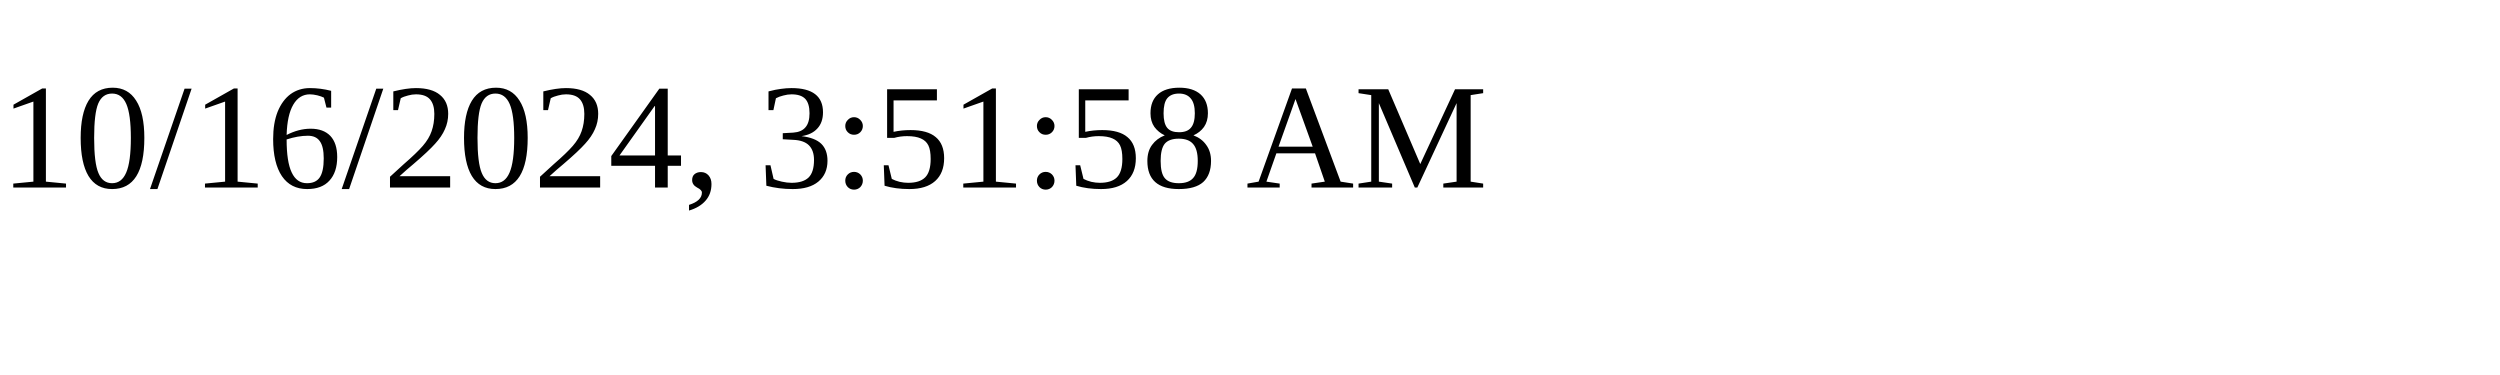
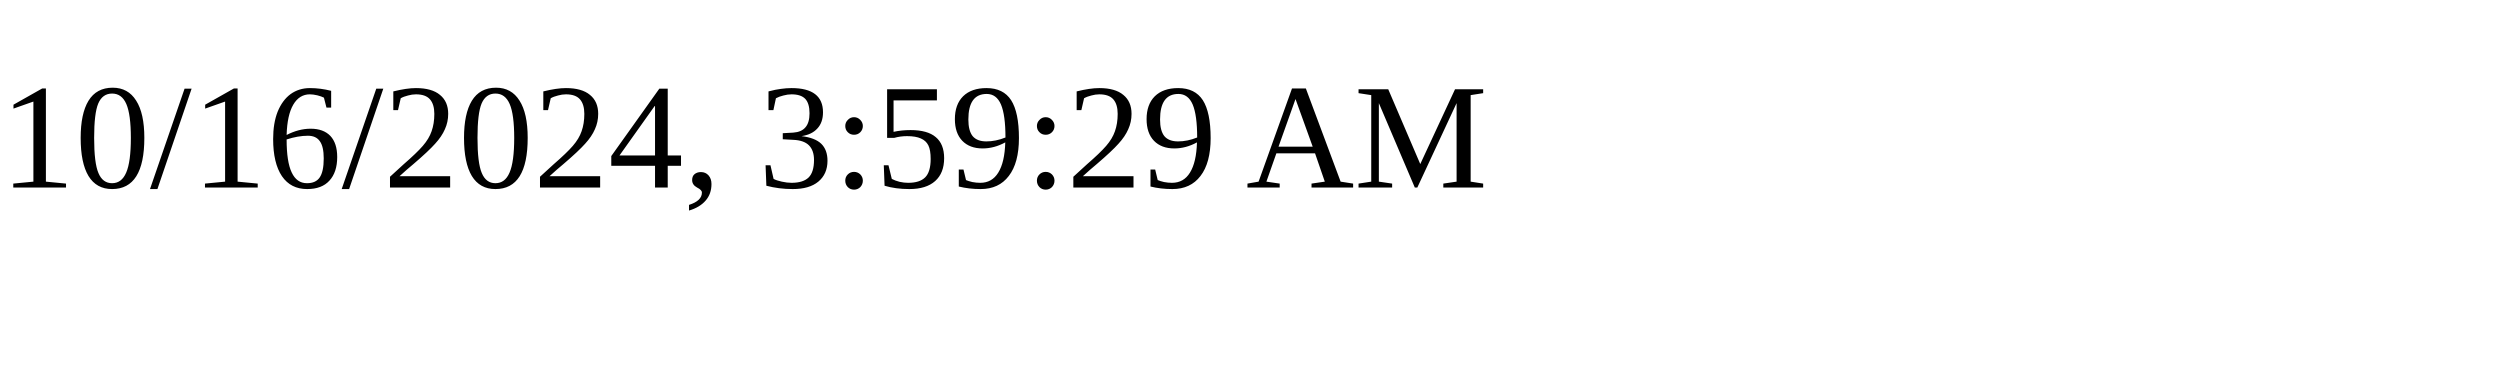
<svg xmlns="http://www.w3.org/2000/svg" height="30" width="200">
-   <text x="0" y="15">10/16/2024, 3:51:58 AM</text>
+   <text x="0" y="15">10/16/2024, 3:59:29 AM</text>
</svg>
